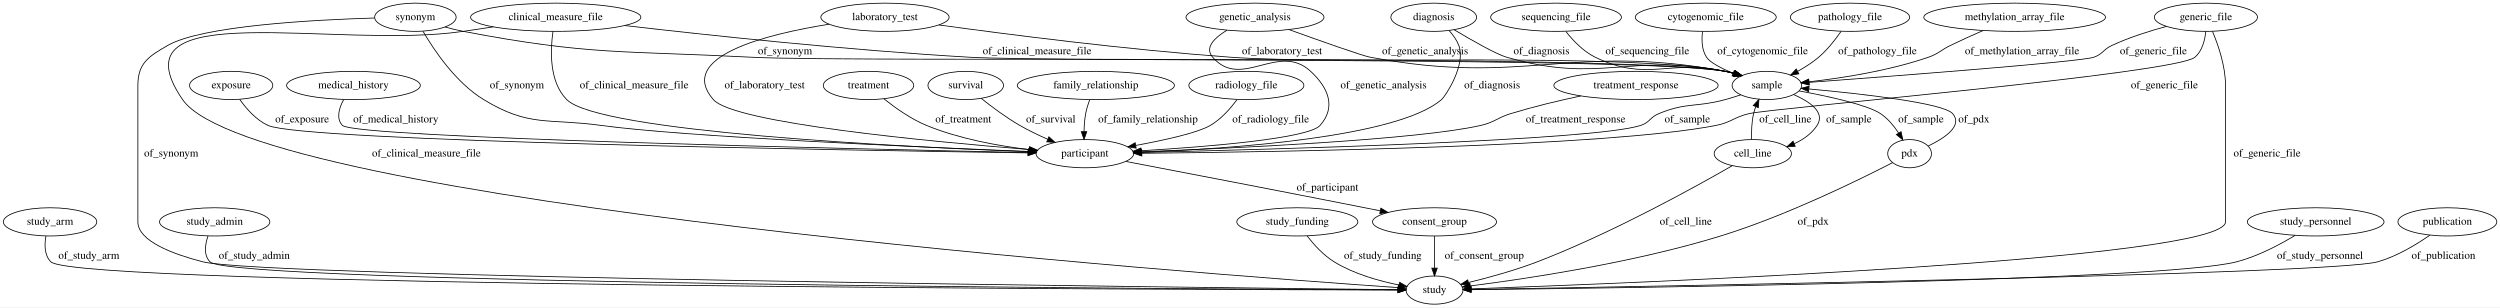
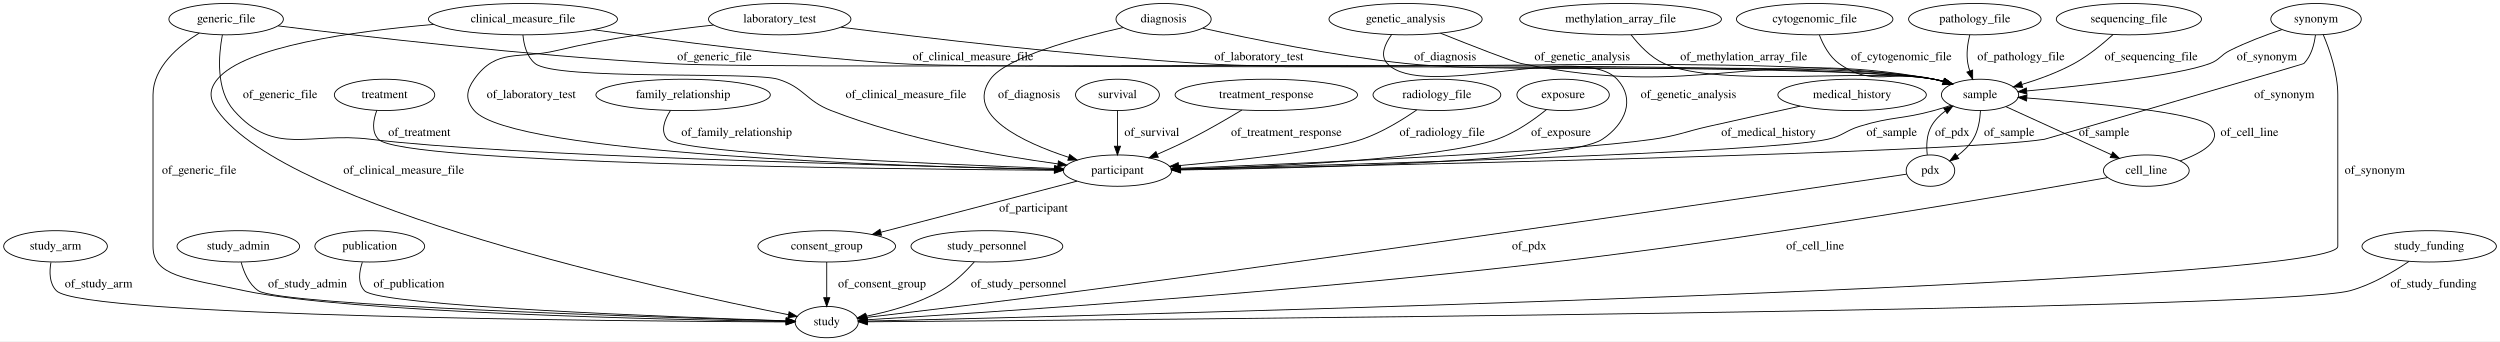
- <svg xmlns="http://www.w3.org/2000/svg" width="3189pt" height="392pt" viewBox="0.00 0.00 3188.84 392.00">
+ <svg xmlns="http://www.w3.org/2000/svg" width="2872pt" height="392pt" viewBox="0.00 0.00 2872.14 392.00">
  <g id="graph0" class="graph" transform="scale(1 1) rotate(0) translate(4 388)">
-     <polygon fill="#ffffff" stroke="transparent" points="-4,4 -4,-388 3184.839,-388 3184.839,4 -4,4" />
+     <polygon fill="#ffffff" stroke="transparent" points="-4,4 -4,-388 2868.138,-388 2868.138,4 -4,4" />
    <g id="node1" class="node">
-       <ellipse fill="none" stroke="#000000" cx="2565.795" cy="-366" rx="115.88" ry="18" />
-       <text text-anchor="middle" x="2565.795" y="-362.3" font-family="Times,serif" font-size="14.00" fill="#000000">methylation_array_file</text>
-     </g>
-     <g id="node22" class="node">
-       <ellipse fill="none" stroke="#000000" cx="2249.795" cy="-279" rx="44.393" ry="18" />
-       <text text-anchor="middle" x="2249.795" y="-275.3" font-family="Times,serif" font-size="14.00" fill="#000000">sample</text>
-     </g>
-     <g id="edge24" class="edge">
-       <path fill="none" stroke="#000000" d="M2525.469,-349.042C2512.103,-343.224 2497.217,-336.529 2483.795,-330 2471.099,-323.824 2469.14,-319.607 2455.795,-315 2405.702,-297.707 2345.762,-288.43 2303.489,-283.651" />
-       <polygon fill="#000000" stroke="#000000" points="2303.727,-280.156 2293.408,-282.558 2302.973,-287.115 2303.727,-280.156" />
-       <text text-anchor="middle" x="2575.295" y="-318.8" font-family="Times,serif" font-size="14.00" fill="#000000">of_methylation_array_file</text>
-     </g>
-     <g id="node2" class="node">
-       <ellipse fill="none" stroke="#000000" cx="1980.795" cy="-366" rx="83.386" ry="18" />
-       <text text-anchor="middle" x="1980.795" y="-362.3" font-family="Times,serif" font-size="14.00" fill="#000000">sequencing_file</text>
-     </g>
-     <g id="edge16" class="edge">
-       <path fill="none" stroke="#000000" d="M1993.453,-347.739C2002.459,-336.294 2015.622,-322.36 2030.795,-315 2097.564,-282.611 2124.336,-313.029 2196.795,-297 2200.374,-296.208 2204.048,-295.259 2207.713,-294.216" />
-       <polygon fill="#000000" stroke="#000000" points="2208.778,-297.55 2217.318,-291.28 2206.731,-290.856 2208.778,-297.55" />
-       <text text-anchor="middle" x="2097.295" y="-318.8" font-family="Times,serif" font-size="14.00" fill="#000000">of_sequencing_file</text>
-     </g>
-     <g id="node3" class="node">
-       <ellipse fill="none" stroke="#000000" cx="290.795" cy="-279" rx="53.091" ry="18" />
-       <text text-anchor="middle" x="290.795" y="-275.3" font-family="Times,serif" font-size="14.00" fill="#000000">exposure</text>
-     </g>
-     <g id="node13" class="node">
-       <ellipse fill="none" stroke="#000000" cx="1379.795" cy="-192" rx="62.289" ry="18" />
-       <text text-anchor="middle" x="1379.795" y="-188.3" font-family="Times,serif" font-size="14.00" fill="#000000">participant</text>
-     </g>
-     <g id="edge33" class="edge">
-       <path fill="none" stroke="#000000" d="M301.741,-261.154C310.035,-249.418 322.584,-234.982 337.795,-228 381.716,-207.838 1077.715,-196.259 1307.101,-192.976" />
-       <polygon fill="#000000" stroke="#000000" points="1307.394,-196.473 1317.343,-192.831 1307.294,-189.474 1307.394,-196.473" />
-       <text text-anchor="middle" x="381.295" y="-231.8" font-family="Times,serif" font-size="14.00" fill="#000000">of_exposure</text>
-     </g>
-     <g id="node4" class="node">
      <ellipse fill="none" stroke="#000000" cx="59.795" cy="-105" rx="59.59" ry="18" />
      <text text-anchor="middle" x="59.795" y="-101.3" font-family="Times,serif" font-size="14.00" fill="#000000">study_arm</text>
    </g>
-     <g id="node20" class="node">
-       <ellipse fill="none" stroke="#000000" cx="1825.795" cy="-18" rx="36.294" ry="18" />
-       <text text-anchor="middle" x="1825.795" y="-14.3" font-family="Times,serif" font-size="14.00" fill="#000000">study</text>
-     </g>
-     <g id="edge29" class="edge">
-       <path fill="none" stroke="#000000" d="M54.545,-87.011C52.526,-75.974 52.407,-62.394 60.795,-54 92.058,-22.712 1502.859,-18.578 1779.143,-18.068" />
-       <polygon fill="#000000" stroke="#000000" points="1779.239,-21.568 1789.233,-18.05 1779.226,-14.568 1779.239,-21.568" />
+     <g id="node19" class="node">
+       <ellipse fill="none" stroke="#000000" cx="945.795" cy="-18" rx="36.294" ry="18" />
+       <text text-anchor="middle" x="945.795" y="-14.3" font-family="Times,serif" font-size="14.00" fill="#000000">study</text>
+     </g>
+     <g id="edge14" class="edge">
+       <path fill="none" stroke="#000000" d="M54.515,-86.574C52.606,-75.651 52.616,-62.352 60.795,-54 90.33,-23.837 720.557,-18.932 899.058,-18.147" />
+       <polygon fill="#000000" stroke="#000000" points="899.194,-21.646 909.179,-18.105 899.165,-14.647 899.194,-21.646" />
      <text text-anchor="middle" x="109.295" y="-57.8" font-family="Times,serif" font-size="14.00" fill="#000000">of_study_arm</text>
    </g>
+     <g id="node2" class="node">
+       <ellipse fill="none" stroke="#000000" cx="1791.795" cy="-279" rx="53.091" ry="18" />
+       <text text-anchor="middle" x="1791.795" y="-275.3" font-family="Times,serif" font-size="14.00" fill="#000000">exposure</text>
+     </g>
+     <g id="node11" class="node">
+       <ellipse fill="none" stroke="#000000" cx="1279.795" cy="-192" rx="62.289" ry="18" />
+       <text text-anchor="middle" x="1279.795" y="-188.3" font-family="Times,serif" font-size="14.00" fill="#000000">participant</text>
+     </g>
+     <g id="edge1" class="edge">
+       <path fill="none" stroke="#000000" d="M1772.674,-262.102C1758.146,-250.331 1737.091,-235.455 1715.795,-228 1650.688,-205.21 1458.473,-196.637 1352.302,-193.579" />
+       <polygon fill="#000000" stroke="#000000" points="1352.397,-190.081 1342.303,-193.3 1352.202,-197.078 1352.397,-190.081" />
+       <text text-anchor="middle" x="1789.295" y="-231.8" font-family="Times,serif" font-size="14.00" fill="#000000">of_exposure</text>
+     </g>
+     <g id="node3" class="node">
+       <ellipse fill="none" stroke="#000000" cx="2123.795" cy="-279" rx="85.285" ry="18" />
+       <text text-anchor="middle" x="2123.795" y="-275.3" font-family="Times,serif" font-size="14.00" fill="#000000">medical_history</text>
+     </g>
+     <g id="edge21" class="edge">
+       <path fill="none" stroke="#000000" d="M2064.167,-266.072C2033.044,-259.283 1994.347,-250.779 1959.795,-243 1930.87,-236.488 1924.142,-232.214 1894.795,-228 1791.964,-213.232 1491.055,-200.147 1351.903,-194.695" />
+       <polygon fill="#000000" stroke="#000000" points="1351.894,-191.192 1341.765,-194.3 1351.622,-198.186 1351.894,-191.192" />
+       <text text-anchor="middle" x="2027.795" y="-231.8" font-family="Times,serif" font-size="14.00" fill="#000000">of_medical_history</text>
+     </g>
+     <g id="node4" class="node">
+       <ellipse fill="none" stroke="#000000" cx="945.795" cy="-105" rx="79.087" ry="18" />
+       <text text-anchor="middle" x="945.795" y="-101.3" font-family="Times,serif" font-size="14.00" fill="#000000">consent_group</text>
+     </g>
+     <g id="edge15" class="edge">
+       <path fill="none" stroke="#000000" d="M945.795,-86.974C945.795,-75.192 945.795,-59.561 945.795,-46.158" />
+       <polygon fill="#000000" stroke="#000000" points="949.295,-46.003 945.795,-36.003 942.295,-46.003 949.295,-46.003" />
+       <text text-anchor="middle" x="1009.295" y="-57.8" font-family="Times,serif" font-size="14.00" fill="#000000">of_consent_group</text>
+     </g>
    <g id="node5" class="node">
-       <ellipse fill="none" stroke="#000000" cx="2431.795" cy="-192" rx="27.895" ry="18" />
-       <text text-anchor="middle" x="2431.795" y="-188.3" font-family="Times,serif" font-size="14.00" fill="#000000">pdx</text>
-     </g>
-     <g id="edge21" class="edge">
-       <path fill="none" stroke="#000000" d="M2410.164,-180.599C2368.716,-159.203 2274.755,-112.867 2190.795,-87 2078.68,-52.459 1941.597,-32.166 1871.642,-23.313" />
-       <polygon fill="#000000" stroke="#000000" points="1871.768,-19.802 1861.412,-22.04 1870.903,-26.748 1871.768,-19.802" />
-       <text text-anchor="middle" x="2308.795" y="-101.3" font-family="Times,serif" font-size="14.00" fill="#000000">of_pdx</text>
-     </g>
-     <g id="edge22" class="edge">
-       <path fill="none" stroke="#000000" d="M2455.7,-201.84C2476.112,-211.627 2500.206,-227.397 2486.795,-243 2474.997,-256.724 2369.814,-268.419 2303.597,-274.505" />
-       <polygon fill="#000000" stroke="#000000" points="2302.969,-271.048 2293.324,-275.433 2303.599,-278.019 2302.969,-271.048" />
-       <text text-anchor="middle" x="2513.795" y="-231.8" font-family="Times,serif" font-size="14.00" fill="#000000">of_pdx</text>
+       <ellipse fill="none" stroke="#000000" cx="1332.795" cy="-366" rx="54.691" ry="18" />
+       <text text-anchor="middle" x="1332.795" y="-362.3" font-family="Times,serif" font-size="14.00" fill="#000000">diagnosis</text>
+     </g>
+     <g id="edge19" class="edge">
+       <path fill="none" stroke="#000000" d="M1286.143,-356.338C1233.177,-344.312 1151.764,-322.249 1133.795,-297 1104.397,-255.691 1171.045,-224.539 1223.717,-207.28" />
+       <polygon fill="#000000" stroke="#000000" points="1224.889,-210.581 1233.362,-204.22 1222.772,-203.908 1224.889,-210.581" />
+       <text text-anchor="middle" x="1178.295" y="-275.3" font-family="Times,serif" font-size="14.00" fill="#000000">of_diagnosis</text>
+     </g>
+     <g id="node24" class="node">
+       <ellipse fill="none" stroke="#000000" cx="2270.795" cy="-279" rx="44.393" ry="18" />
+       <text text-anchor="middle" x="2270.795" y="-275.3" font-family="Times,serif" font-size="14.00" fill="#000000">sample</text>
+     </g>
+     <g id="edge20" class="edge">
+       <path fill="none" stroke="#000000" d="M1377.915,-355.578C1432.831,-343.398 1528.55,-323.794 1611.795,-315 1745.775,-300.847 2085.21,-320.927 2217.795,-297 2221.503,-296.331 2225.305,-295.451 2229.086,-294.44" />
+       <polygon fill="#000000" stroke="#000000" points="2230.374,-297.709 2238.968,-291.512 2228.385,-290.997 2230.374,-297.709" />
+       <text text-anchor="middle" x="1656.295" y="-318.8" font-family="Times,serif" font-size="14.00" fill="#000000">of_diagnosis</text>
    </g>
    <g id="node6" class="node">
+       <ellipse fill="none" stroke="#000000" cx="437.795" cy="-279" rx="57.69" ry="18" />
+       <text text-anchor="middle" x="437.795" y="-275.3" font-family="Times,serif" font-size="14.00" fill="#000000">treatment</text>
+     </g>
+     <g id="edge34" class="edge">
+       <path fill="none" stroke="#000000" d="M428.894,-261.182C424.814,-250.214 422.508,-236.646 430.795,-228 457.463,-200.177 1006.416,-193.789 1207.123,-192.381" />
+       <polygon fill="#000000" stroke="#000000" points="1207.296,-195.88 1217.272,-192.312 1207.248,-188.881 1207.296,-195.88" />
+       <text text-anchor="middle" x="477.795" y="-231.8" font-family="Times,serif" font-size="14.00" fill="#000000">of_treatment</text>
+     </g>
+     <g id="node7" class="node">
      <ellipse fill="none" stroke="#000000" cx="269.795" cy="-105" rx="70.388" ry="18" />
      <text text-anchor="middle" x="269.795" y="-101.3" font-family="Times,serif" font-size="14.00" fill="#000000">study_admin</text>
    </g>
+     <g id="edge16" class="edge">
+       <path fill="none" stroke="#000000" d="M273.037,-86.812C276.09,-75.397 281.901,-61.471 292.795,-54 317.717,-36.91 752.906,-23.345 898.663,-19.263" />
+       <polygon fill="#000000" stroke="#000000" points="899.152,-22.751 909.051,-18.975 898.958,-15.754 899.152,-22.751" />
+       <text text-anchor="middle" x="349.295" y="-57.8" font-family="Times,serif" font-size="14.00" fill="#000000">of_study_admin</text>
+     </g>
+     <g id="node8" class="node">
+       <ellipse fill="none" stroke="#000000" cx="420.795" cy="-105" rx="63.089" ry="18" />
+       <text text-anchor="middle" x="420.795" y="-101.3" font-family="Times,serif" font-size="14.00" fill="#000000">publication</text>
+     </g>
+     <g id="edge40" class="edge">
+       <path fill="none" stroke="#000000" d="M412.28,-86.747C408.606,-75.889 406.76,-62.598 414.795,-54 431.228,-36.414 772.771,-23.604 899.236,-19.448" />
+       <polygon fill="#000000" stroke="#000000" points="899.499,-22.941 909.38,-19.118 899.272,-15.945 899.499,-22.941" />
+       <text text-anchor="middle" x="465.795" y="-57.8" font-family="Times,serif" font-size="14.00" fill="#000000">of_publication</text>
+     </g>
+     <g id="node9" class="node">
+       <ellipse fill="none" stroke="#000000" cx="255.795" cy="-366" rx="65.789" ry="18" />
+       <text text-anchor="middle" x="255.795" y="-362.3" font-family="Times,serif" font-size="14.00" fill="#000000">generic_file</text>
+     </g>
+     <g id="edge31" class="edge">
+       <path fill="none" stroke="#000000" d="M251.479,-347.92C247.119,-324.778 243.694,-284.838 264.795,-261 312.055,-207.609 351.045,-236.858 421.795,-228 572.898,-209.082 1029.203,-197.432 1207.397,-193.498" />
+       <polygon fill="#000000" stroke="#000000" points="1207.535,-196.996 1217.456,-193.277 1207.381,-189.997 1207.535,-196.996" />
+       <text text-anchor="middle" x="317.795" y="-275.3" font-family="Times,serif" font-size="14.00" fill="#000000">of_generic_file</text>
+     </g>
+     <g id="edge32" class="edge">
+       <path fill="none" stroke="#000000" d="M224.993,-350.099C201.02,-335.275 171.795,-310.703 171.795,-279 171.795,-279 171.795,-279 171.795,-105 171.795,-70.664 208.561,-68.549 276.795,-54 395.859,-28.613 767.521,-20.673 899.072,-18.622" />
+       <polygon fill="#000000" stroke="#000000" points="899.276,-22.119 909.222,-18.468 899.17,-15.12 899.276,-22.119" />
+       <text text-anchor="middle" x="224.795" y="-188.3" font-family="Times,serif" font-size="14.00" fill="#000000">of_generic_file</text>
+     </g>
+     <g id="edge30" class="edge">
+       <path fill="none" stroke="#000000" d="M315.487,-358.293C410.285,-346.441 601.18,-324.152 763.795,-315 925.107,-305.922 2058.553,-324.317 2217.795,-297 2221.509,-296.363 2225.314,-295.506 2229.098,-294.51" />
+       <polygon fill="#000000" stroke="#000000" points="2230.376,-297.782 2238.984,-291.605 2228.403,-291.066 2230.376,-297.782" />
+       <text text-anchor="middle" x="816.795" y="-318.8" font-family="Times,serif" font-size="14.00" fill="#000000">of_generic_file</text>
+     </g>
+     <g id="node10" class="node">
+       <ellipse fill="none" stroke="#000000" cx="2264.795" cy="-366" rx="76.087" ry="18" />
+       <text text-anchor="middle" x="2264.795" y="-362.3" font-family="Times,serif" font-size="14.00" fill="#000000">pathology_file</text>
+     </g>
+     <g id="edge35" class="edge">
+       <path fill="none" stroke="#000000" d="M2258.973,-348.017C2256.559,-338.23 2254.746,-325.923 2256.795,-315 2257.328,-312.158 2258.079,-309.251 2258.959,-306.383" />
+       <polygon fill="#000000" stroke="#000000" points="2262.268,-307.523 2262.32,-296.928 2255.673,-305.178 2262.268,-307.523" />
+       <text text-anchor="middle" x="2317.795" y="-318.8" font-family="Times,serif" font-size="14.00" fill="#000000">of_pathology_file</text>
+     </g>
+     <g id="edge39" class="edge">
+       <path fill="none" stroke="#000000" d="M1233.353,-179.903C1174.618,-164.604 1073.281,-138.207 1007.929,-121.185" />
+       <polygon fill="#000000" stroke="#000000" points="1008.719,-117.774 998.16,-118.64 1006.955,-124.548 1008.719,-117.774" />
+       <text text-anchor="middle" x="1183.295" y="-144.8" font-family="Times,serif" font-size="14.00" fill="#000000">of_participant</text>
+     </g>
+     <g id="node12" class="node">
+       <ellipse fill="none" stroke="#000000" cx="780.795" cy="-279" rx="100.182" ry="18" />
+       <text text-anchor="middle" x="780.795" y="-275.3" font-family="Times,serif" font-size="14.00" fill="#000000">family_relationship</text>
+     </g>
+     <g id="edge10" class="edge">
+       <path fill="none" stroke="#000000" d="M766.266,-261.074C759.39,-250.339 754.341,-237.063 762.795,-228 777.726,-211.993 1068.786,-199.517 1207.479,-194.455" />
+       <polygon fill="#000000" stroke="#000000" points="1207.731,-197.948 1217.598,-194.089 1207.478,-190.953 1207.731,-197.948" />
+       <text text-anchor="middle" x="842.295" y="-231.8" font-family="Times,serif" font-size="14.00" fill="#000000">of_family_relationship</text>
+     </g>
+     <g id="node13" class="node">
+       <ellipse fill="none" stroke="#000000" cx="596.795" cy="-366" rx="108.581" ry="18" />
+       <text text-anchor="middle" x="596.795" y="-362.3" font-family="Times,serif" font-size="14.00" fill="#000000">clinical_measure_file</text>
+     </g>
+     <g id="edge6" class="edge">
+       <path fill="none" stroke="#000000" d="M596.78,-347.837C597.817,-336.584 601.185,-322.829 610.795,-315 634.878,-295.379 860.107,-306.144 889.795,-297 919.88,-287.733 921.444,-272.382 950.795,-261 1037.356,-227.432 1143.383,-208.938 1211.256,-199.747" />
+       <polygon fill="#000000" stroke="#000000" points="1211.945,-203.186 1221.399,-198.404 1211.027,-196.247 1211.945,-203.186" />
+       <text text-anchor="middle" x="1036.795" y="-275.3" font-family="Times,serif" font-size="14.00" fill="#000000">of_clinical_measure_file</text>
+     </g>
+     <g id="edge5" class="edge">
+       <path fill="none" stroke="#000000" d="M494.251,-359.954C402.162,-352.128 276.814,-334.711 245.795,-297 235.631,-284.643 236.52,-274.038 245.795,-261 325.547,-148.893 760.712,-54.482 901.692,-26.459" />
+       <polygon fill="#000000" stroke="#000000" points="902.581,-29.852 911.714,-24.481 901.225,-22.984 902.581,-29.852" />
+       <text text-anchor="middle" x="459.795" y="-188.3" font-family="Times,serif" font-size="14.00" fill="#000000">of_clinical_measure_file</text>
+     </g>
+     <g id="edge7" class="edge">
+       <path fill="none" stroke="#000000" d="M677.59,-353.927C764.025,-341.601 905.248,-323.156 1027.795,-315 1159.74,-306.219 2087.492,-319.537 2217.795,-297 2221.508,-296.358 2225.313,-295.497 2229.096,-294.499" />
+       <polygon fill="#000000" stroke="#000000" points="2230.376,-297.771 2238.982,-291.59 2228.4,-291.055 2230.376,-297.771" />
+       <text text-anchor="middle" x="1113.795" y="-318.8" font-family="Times,serif" font-size="14.00" fill="#000000">of_clinical_measure_file</text>
+     </g>
+     <g id="node14" class="node">
+       <ellipse fill="none" stroke="#000000" cx="1129.795" cy="-105" rx="87.185" ry="18" />
+       <text text-anchor="middle" x="1129.795" y="-101.3" font-family="Times,serif" font-size="14.00" fill="#000000">study_personnel</text>
+     </g>
    <g id="edge4" class="edge">
-       <path fill="none" stroke="#000000" d="M261.317,-87.113C257.481,-76.117 255.445,-62.544 263.795,-54 290.952,-26.209 1521.534,-19.324 1778.909,-18.187" />
-       <polygon fill="#000000" stroke="#000000" points="1779.06,-21.687 1789.045,-18.143 1779.03,-14.687 1779.06,-21.687" />
-       <text text-anchor="middle" x="320.295" y="-57.8" font-family="Times,serif" font-size="14.00" fill="#000000">of_study_admin</text>
-     </g>
-     <g id="node7" class="node">
-       <ellipse fill="none" stroke="#000000" cx="2231.795" cy="-192" rx="49.291" ry="18" />
-       <text text-anchor="middle" x="2231.795" y="-188.3" font-family="Times,serif" font-size="14.00" fill="#000000">cell_line</text>
+       <path fill="none" stroke="#000000" d="M1115.29,-87.056C1105.492,-76.037 1091.668,-62.46 1076.795,-54 1050.37,-38.969 1017.347,-29.948 991.067,-24.695" />
+       <polygon fill="#000000" stroke="#000000" points="991.465,-21.209 980.99,-22.797 990.169,-28.088 991.465,-21.209" />
+       <text text-anchor="middle" x="1166.295" y="-57.8" font-family="Times,serif" font-size="14.00" fill="#000000">of_study_personnel</text>
+     </g>
+     <g id="node15" class="node">
+       <ellipse fill="none" stroke="#000000" cx="891.795" cy="-366" rx="81.786" ry="18" />
+       <text text-anchor="middle" x="891.795" y="-362.3" font-family="Times,serif" font-size="14.00" fill="#000000">laboratory_test</text>
+     </g>
+     <g id="edge3" class="edge">
+       <path fill="none" stroke="#000000" d="M815.736,-359.224C764.425,-353.699 695.455,-344.411 635.795,-330 592.347,-319.505 566.701,-333.424 540.795,-297 531.521,-283.962 530.379,-273.145 540.795,-261 583.687,-210.986 1029.754,-196.845 1207.389,-193.181" />
+       <polygon fill="#000000" stroke="#000000" points="1207.498,-196.679 1217.426,-192.979 1207.358,-189.681 1207.498,-196.679" />
+       <text text-anchor="middle" x="606.295" y="-275.3" font-family="Times,serif" font-size="14.00" fill="#000000">of_laboratory_test</text>
    </g>
    <g id="edge2" class="edge">
-       <path fill="none" stroke="#000000" d="M2205.656,-176.685C2157.686,-149.084 2051.791,-90.479 1956.795,-54 1928.22,-43.027 1894.953,-33.928 1869.093,-27.623" />
-       <polygon fill="#000000" stroke="#000000" points="1869.754,-24.182 1859.214,-25.262 1868.127,-30.991 1869.754,-24.182" />
-       <text text-anchor="middle" x="2146.295" y="-101.3" font-family="Times,serif" font-size="14.00" fill="#000000">of_cell_line</text>
-     </g>
-     <g id="edge1" class="edge">
-       <path fill="none" stroke="#000000" d="M2230.318,-210.168C2229.974,-220.009 2230.287,-232.309 2232.795,-243 2233.498,-245.999 2234.472,-249.044 2235.6,-252.03" />
-       <polygon fill="#000000" stroke="#000000" points="2232.4,-253.448 2239.591,-261.229 2238.822,-250.662 2232.4,-253.448" />
-       <text text-anchor="middle" x="2273.295" y="-231.8" font-family="Times,serif" font-size="14.00" fill="#000000">of_cell_line</text>
-     </g>
-     <g id="node8" class="node">
-       <ellipse fill="none" stroke="#000000" cx="446.795" cy="-279" rx="85.285" ry="18" />
-       <text text-anchor="middle" x="446.795" y="-275.3" font-family="Times,serif" font-size="14.00" fill="#000000">medical_history</text>
+       <path fill="none" stroke="#000000" d="M962.322,-356.719C1056.58,-344.743 1228.925,-324.341 1376.795,-315 1563.354,-303.215 2033.699,-329.436 2217.795,-297 2221.506,-296.346 2225.309,-295.477 2229.091,-294.474" />
+       <polygon fill="#000000" stroke="#000000" points="2230.375,-297.744 2238.976,-291.557 2228.394,-291.03 2230.375,-297.744" />
+       <text text-anchor="middle" x="1442.295" y="-318.8" font-family="Times,serif" font-size="14.00" fill="#000000">of_laboratory_test</text>
+     </g>
+     <g id="node16" class="node">
+       <ellipse fill="none" stroke="#000000" cx="2441.795" cy="-366" rx="83.386" ry="18" />
+       <text text-anchor="middle" x="2441.795" y="-362.3" font-family="Times,serif" font-size="14.00" fill="#000000">sequencing_file</text>
+     </g>
+     <g id="edge17" class="edge">
+       <path fill="none" stroke="#000000" d="M2423.507,-348.221C2411.573,-337.406 2395.209,-323.992 2378.795,-315 2360.196,-304.812 2338.215,-296.84 2318.955,-291.016" />
+       <polygon fill="#000000" stroke="#000000" points="2319.743,-287.601 2309.164,-288.166 2317.787,-294.322 2319.743,-287.601" />
+       <text text-anchor="middle" x="2467.295" y="-318.8" font-family="Times,serif" font-size="14.00" fill="#000000">of_sequencing_file</text>
+     </g>
+     <g id="node17" class="node">
+       <ellipse fill="none" stroke="#000000" cx="1279.795" cy="-279" rx="48.192" ry="18" />
+       <text text-anchor="middle" x="1279.795" y="-275.3" font-family="Times,serif" font-size="14.00" fill="#000000">survival</text>
+     </g>
+     <g id="edge24" class="edge">
+       <path fill="none" stroke="#000000" d="M1279.795,-260.974C1279.795,-249.192 1279.795,-233.561 1279.795,-220.158" />
+       <polygon fill="#000000" stroke="#000000" points="1283.295,-220.003 1279.795,-210.003 1276.295,-220.003 1283.295,-220.003" />
+       <text text-anchor="middle" x="1319.295" y="-231.8" font-family="Times,serif" font-size="14.00" fill="#000000">of_survival</text>
+     </g>
+     <g id="node18" class="node">
+       <ellipse fill="none" stroke="#000000" cx="1857.795" cy="-366" rx="115.88" ry="18" />
+       <text text-anchor="middle" x="1857.795" y="-362.3" font-family="Times,serif" font-size="14.00" fill="#000000">methylation_array_file</text>
+     </g>
+     <g id="edge18" class="edge">
+       <path fill="none" stroke="#000000" d="M1869.942,-347.996C1878.905,-336.348 1892.217,-322.081 1907.795,-315 1970.614,-286.444 2150.067,-310.215 2217.795,-297 2221.443,-296.288 2225.184,-295.387 2228.909,-294.37" />
+       <polygon fill="#000000" stroke="#000000" points="2230.079,-297.673 2238.656,-291.453 2228.073,-290.966 2230.079,-297.673" />
+       <text text-anchor="middle" x="1999.295" y="-318.8" font-family="Times,serif" font-size="14.00" fill="#000000">of_methylation_array_file</text>
+     </g>
+     <g id="node20" class="node">
+       <ellipse fill="none" stroke="#000000" cx="1450.795" cy="-279" rx="104.782" ry="18" />
+       <text text-anchor="middle" x="1450.795" y="-275.3" font-family="Times,serif" font-size="14.00" fill="#000000">treatment_response</text>
+     </g>
+     <g id="edge29" class="edge">
+       <path fill="none" stroke="#000000" d="M1422.72,-261.612C1405.662,-251.33 1383.29,-238.34 1362.795,-228 1350.955,-222.027 1337.897,-216.078 1325.712,-210.787" />
+       <polygon fill="#000000" stroke="#000000" points="1326.737,-207.418 1316.167,-206.697 1323.98,-213.852 1326.737,-207.418" />
+       <text text-anchor="middle" x="1473.795" y="-231.8" font-family="Times,serif" font-size="14.00" fill="#000000">of_treatment_response</text>
+     </g>
+     <g id="node21" class="node">
+       <ellipse fill="none" stroke="#000000" cx="1646.795" cy="-279" rx="73.387" ry="18" />
+       <text text-anchor="middle" x="1646.795" y="-275.3" font-family="Times,serif" font-size="14.00" fill="#000000">radiology_file</text>
+     </g>
+     <g id="edge25" class="edge">
+       <path fill="none" stroke="#000000" d="M1623.621,-261.698C1607.004,-250.21 1583.611,-235.849 1560.795,-228 1523.06,-215.018 1420.261,-204.03 1350.043,-197.723" />
+       <polygon fill="#000000" stroke="#000000" points="1350.201,-194.224 1339.931,-196.827 1349.583,-201.196 1350.201,-194.224" />
+       <text text-anchor="middle" x="1652.795" y="-231.8" font-family="Times,serif" font-size="14.00" fill="#000000">of_radiology_file</text>
+     </g>
+     <g id="node22" class="node">
+       <ellipse fill="none" stroke="#000000" cx="1610.795" cy="-366" rx="87.985" ry="18" />
+       <text text-anchor="middle" x="1610.795" y="-362.3" font-family="Times,serif" font-size="14.00" fill="#000000">genetic_analysis</text>
+     </g>
+     <g id="edge22" class="edge">
+       <path fill="none" stroke="#000000" d="M1594.714,-348.196C1587.019,-337.507 1581.167,-324.236 1589.795,-315 1629.936,-272.029 1813.654,-339.971 1853.795,-297 1875.355,-273.92 1863.216,-245.304 1836.795,-228 1797.252,-202.103 1494.418,-194.769 1352.612,-192.746" />
+       <polygon fill="#000000" stroke="#000000" points="1352.322,-189.242 1342.275,-192.604 1352.226,-196.241 1352.322,-189.242" />
+       <text text-anchor="middle" x="1935.795" y="-275.3" font-family="Times,serif" font-size="14.00" fill="#000000">of_genetic_analysis</text>
+     </g>
+     <g id="edge23" class="edge">
+       <path fill="none" stroke="#000000" d="M1650.816,-349.892C1686.417,-335.688 1734.286,-316.948 1743.795,-315 1950.324,-272.691 2010.484,-335.298 2217.795,-297 2221.45,-296.325 2225.196,-295.45 2228.924,-294.449" />
+       <polygon fill="#000000" stroke="#000000" points="2230.083,-297.756 2238.677,-291.56 2228.094,-291.045 2230.083,-297.756" />
+       <text text-anchor="middle" x="1813.795" y="-318.8" font-family="Times,serif" font-size="14.00" fill="#000000">of_genetic_analysis</text>
+     </g>
+     <g id="node23" class="node">
+       <ellipse fill="none" stroke="#000000" cx="2080.795" cy="-366" rx="89.885" ry="18" />
+       <text text-anchor="middle" x="2080.795" y="-362.3" font-family="Times,serif" font-size="14.00" fill="#000000">cytogenomic_file</text>
+     </g>
+     <g id="edge33" class="edge">
+       <path fill="none" stroke="#000000" d="M2086.189,-347.871C2090.488,-336.632 2097.666,-322.881 2108.795,-315 2148.865,-286.624 2170.167,-308.935 2217.795,-297 2221.197,-296.147 2224.693,-295.178 2228.19,-294.14" />
+       <polygon fill="#000000" stroke="#000000" points="2229.468,-297.408 2237.965,-291.08 2227.376,-290.727 2229.468,-297.408" />
+       <text text-anchor="middle" x="2180.295" y="-318.8" font-family="Times,serif" font-size="14.00" fill="#000000">of_cytogenomic_file</text>
+     </g>
+     <g id="edge28" class="edge">
+       <path fill="none" stroke="#000000" d="M2237.62,-267.061C2231.091,-264.902 2224.26,-262.776 2217.795,-261 2180.558,-250.773 2169.72,-254.298 2132.795,-243 2115.827,-237.808 2113.132,-231.779 2095.795,-228 2024.363,-212.429 1538.479,-198.583 1352.239,-193.788" />
+       <polygon fill="#000000" stroke="#000000" points="1352.089,-190.283 1342.003,-193.525 1351.91,-197.28 1352.089,-190.283" />
+       <text text-anchor="middle" x="2169.295" y="-231.8" font-family="Times,serif" font-size="14.00" fill="#000000">of_sample</text>
+     </g>
+     <g id="node26" class="node">
+       <ellipse fill="none" stroke="#000000" cx="2461.795" cy="-192" rx="49.291" ry="18" />
+       <text text-anchor="middle" x="2461.795" y="-188.3" font-family="Times,serif" font-size="14.00" fill="#000000">cell_line</text>
+     </g>
+     <g id="edge27" class="edge">
+       <path fill="none" stroke="#000000" d="M2300.638,-265.406C2333.192,-250.578 2385.474,-226.764 2421.617,-210.301" />
+       <polygon fill="#000000" stroke="#000000" points="2423.245,-213.405 2430.895,-206.075 2420.344,-207.035 2423.245,-213.405" />
+       <text text-anchor="middle" x="2413.295" y="-231.8" font-family="Times,serif" font-size="14.00" fill="#000000">of_sample</text>
+     </g>
+     <g id="node27" class="node">
+       <ellipse fill="none" stroke="#000000" cx="2213.795" cy="-192" rx="27.895" ry="18" />
+       <text text-anchor="middle" x="2213.795" y="-188.3" font-family="Times,serif" font-size="14.00" fill="#000000">pdx</text>
+     </g>
+     <g id="edge26" class="edge">
+       <path fill="none" stroke="#000000" d="M2271.265,-260.851C2270.756,-250.552 2268.756,-237.802 2262.795,-228 2258.222,-220.48 2251.43,-214.04 2244.35,-208.774" />
+       <polygon fill="#000000" stroke="#000000" points="2246.265,-205.844 2236.021,-203.137 2242.341,-211.641 2246.265,-205.844" />
+       <text text-anchor="middle" x="2304.295" y="-231.8" font-family="Times,serif" font-size="14.00" fill="#000000">of_sample</text>
+     </g>
+     <g id="node25" class="node">
+       <ellipse fill="none" stroke="#000000" cx="2656.795" cy="-366" rx="51.991" ry="18" />
+       <text text-anchor="middle" x="2656.795" y="-362.3" font-family="Times,serif" font-size="14.00" fill="#000000">synonym</text>
+     </g>
+     <g id="edge36" class="edge">
+       <path fill="none" stroke="#000000" d="M2656.106,-347.776C2654.752,-336.928 2651.295,-323.639 2642.795,-315 2642.039,-314.232 2345.859,-228.171 2344.795,-228 2247.638,-212.428 1576.434,-197.875 1352.404,-193.402" />
+       <polygon fill="#000000" stroke="#000000" points="1352.145,-189.896 1342.078,-193.197 1352.006,-196.895 1352.145,-189.896" />
+       <text text-anchor="middle" x="2620.295" y="-275.3" font-family="Times,serif" font-size="14.00" fill="#000000">of_synonym</text>
+     </g>
+     <g id="edge38" class="edge">
+       <path fill="none" stroke="#000000" d="M2665.119,-348.1C2672.392,-330.805 2681.795,-303.673 2681.795,-279 2681.795,-279 2681.795,-279 2681.795,-105 2681.795,-61.45 1269.453,-25.682 992.567,-19.089" />
+       <polygon fill="#000000" stroke="#000000" points="992.534,-15.587 982.454,-18.849 992.368,-22.585 992.534,-15.587" />
+       <text text-anchor="middle" x="2724.295" y="-188.3" font-family="Times,serif" font-size="14.00" fill="#000000">of_synonym</text>
+     </g>
+     <g id="edge37" class="edge">
+       <path fill="none" stroke="#000000" d="M2617.381,-353.983C2598.879,-347.762 2576.773,-339.482 2557.795,-330 2546.877,-324.546 2546.231,-319.262 2534.795,-315 2497.353,-301.047 2390.219,-289.532 2324.505,-283.518" />
+       <polygon fill="#000000" stroke="#000000" points="2324.605,-280.013 2314.331,-282.601 2323.977,-286.985 2324.605,-280.013" />
+       <text text-anchor="middle" x="2600.295" y="-318.8" font-family="Times,serif" font-size="14.00" fill="#000000">of_synonym</text>
+     </g>
+     <g id="edge9" class="edge">
+       <path fill="none" stroke="#000000" d="M2417.324,-184.029C2308.863,-164.833 2021.955,-115.52 1780.795,-87 1481.172,-51.566 1118.921,-28.255 992.223,-20.683" />
+       <polygon fill="#000000" stroke="#000000" points="992.292,-17.181 982.102,-20.082 991.877,-24.169 992.292,-17.181" />
+       <text text-anchor="middle" x="2081.295" y="-101.3" font-family="Times,serif" font-size="14.00" fill="#000000">of_cell_line</text>
    </g>
    <g id="edge8" class="edge">
-       <path fill="none" stroke="#000000" d="M434.206,-260.841C428.374,-250.018 424.389,-236.731 432.795,-228 447.923,-212.285 1088.238,-197.895 1307.237,-193.425" />
-       <polygon fill="#000000" stroke="#000000" points="1307.416,-196.922 1317.343,-193.219 1307.274,-189.923 1307.416,-196.922" />
-       <text text-anchor="middle" x="500.795" y="-231.8" font-family="Times,serif" font-size="14.00" fill="#000000">of_medical_history</text>
-     </g>
-     <g id="node9" class="node">
-       <ellipse fill="none" stroke="#000000" cx="1650.795" cy="-105" rx="77.187" ry="18" />
-       <text text-anchor="middle" x="1650.795" y="-101.3" font-family="Times,serif" font-size="14.00" fill="#000000">study_funding</text>
-     </g>
-     <g id="edge3" class="edge">
-       <path fill="none" stroke="#000000" d="M1663.273,-87.039C1671.809,-76.014 1684.041,-62.436 1697.795,-54 1722.984,-38.55 1754.986,-29.55 1780.69,-24.412" />
-       <polygon fill="#000000" stroke="#000000" points="1781.377,-27.845 1790.563,-22.565 1780.089,-20.964 1781.377,-27.845" />
-       <text text-anchor="middle" x="1759.795" y="-57.8" font-family="Times,serif" font-size="14.00" fill="#000000">of_study_funding</text>
-     </g>
-     <g id="node10" class="node">
-       <ellipse fill="none" stroke="#000000" cx="1825.795" cy="-105" rx="79.087" ry="18" />
-       <text text-anchor="middle" x="1825.795" y="-101.3" font-family="Times,serif" font-size="14.00" fill="#000000">consent_group</text>
-     </g>
-     <g id="edge40" class="edge">
-       <path fill="none" stroke="#000000" d="M1825.795,-86.974C1825.795,-75.192 1825.795,-59.561 1825.795,-46.158" />
-       <polygon fill="#000000" stroke="#000000" points="1829.295,-46.003 1825.795,-36.003 1822.295,-46.003 1829.295,-46.003" />
-       <text text-anchor="middle" x="1889.295" y="-57.8" font-family="Times,serif" font-size="14.00" fill="#000000">of_consent_group</text>
-     </g>
-     <g id="node11" class="node">
-       <ellipse fill="none" stroke="#000000" cx="525.795" cy="-366" rx="51.991" ry="18" />
-       <text text-anchor="middle" x="525.795" y="-362.3" font-family="Times,serif" font-size="14.00" fill="#000000">synonym</text>
-     </g>
-     <g id="edge6" class="edge">
-       <path fill="none" stroke="#000000" d="M535.552,-348.003C549.442,-324.189 577.224,-282.697 612.795,-261 671.07,-225.454 695.177,-237.351 762.795,-228 866.1,-213.714 1168.262,-200.367 1307.728,-194.77" />
-       <polygon fill="#000000" stroke="#000000" points="1308.034,-198.26 1317.887,-194.364 1307.755,-191.266 1308.034,-198.26" />
-       <text text-anchor="middle" x="655.295" y="-275.3" font-family="Times,serif" font-size="14.00" fill="#000000">of_synonym</text>
-     </g>
-     <g id="edge7" class="edge">
-       <path fill="none" stroke="#000000" d="M473.728,-365.023C395.859,-362.741 253.531,-355.154 209.795,-330 185.292,-315.907 171.795,-307.267 171.795,-279 171.795,-279 171.795,-279 171.795,-105 171.795,-80.435 216.85,-63.668 254.795,-54 330.416,-34.732 1526.157,-21.145 1779.045,-18.479" />
-       <polygon fill="#000000" stroke="#000000" points="1779.39,-21.976 1789.352,-18.371 1779.316,-14.976 1779.39,-21.976" />
-       <text text-anchor="middle" x="214.295" y="-188.3" font-family="Times,serif" font-size="14.00" fill="#000000">of_synonym</text>
-     </g>
-     <g id="edge5" class="edge">
-       <path fill="none" stroke="#000000" d="M563.582,-353.591C571.201,-351.447 579.202,-349.446 586.795,-348 748.107,-317.28 790.804,-323.529 954.795,-315 1092.623,-307.832 2060.792,-320.478 2196.795,-297 2200.508,-296.359 2204.313,-295.499 2208.096,-294.501" />
-       <polygon fill="#000000" stroke="#000000" points="2209.376,-297.773 2217.982,-291.594 2207.401,-291.058 2209.376,-297.773" />
-       <text text-anchor="middle" x="997.295" y="-318.8" font-family="Times,serif" font-size="14.00" fill="#000000">of_synonym</text>
-     </g>
-     <g id="node12" class="node">
-       <ellipse fill="none" stroke="#000000" cx="1124.795" cy="-366" rx="81.786" ry="18" />
-       <text text-anchor="middle" x="1124.795" y="-362.3" font-family="Times,serif" font-size="14.00" fill="#000000">laboratory_test</text>
-     </g>
-     <g id="edge31" class="edge">
-       <path fill="none" stroke="#000000" d="M1053.503,-357.109C972.851,-344.229 858.488,-315.692 905.795,-261 931.789,-230.948 1183.175,-207.309 1308.913,-197.258" />
-       <polygon fill="#000000" stroke="#000000" points="1309.519,-200.721 1319.212,-196.442 1308.967,-193.743 1309.519,-200.721" />
-       <text text-anchor="middle" x="971.295" y="-275.3" font-family="Times,serif" font-size="14.00" fill="#000000">of_laboratory_test</text>
-     </g>
-     <g id="edge32" class="edge">
-       <path fill="none" stroke="#000000" d="M1193.748,-356.151C1280.395,-344.208 1433.764,-324.5 1565.795,-315 1705.712,-304.933 2058.731,-321.832 2196.795,-297 2200.504,-296.333 2204.305,-295.455 2208.086,-294.445" />
-       <polygon fill="#000000" stroke="#000000" points="2209.374,-297.714 2217.969,-291.519 2207.387,-291.002 2209.374,-297.714" />
-       <text text-anchor="middle" x="1631.295" y="-318.8" font-family="Times,serif" font-size="14.00" fill="#000000">of_laboratory_test</text>
-     </g>
-     <g id="edge25" class="edge">
-       <path fill="none" stroke="#000000" d="M1432.149,-182.028C1501.752,-168.736 1628.578,-144.401 1736.795,-123 1743.087,-121.756 1749.627,-120.452 1756.178,-119.14" />
-       <polygon fill="#000000" stroke="#000000" points="1757.331,-122.478 1766.446,-117.077 1755.952,-115.615 1757.331,-122.478" />
-       <text text-anchor="middle" x="1689.295" y="-144.8" font-family="Times,serif" font-size="14.00" fill="#000000">of_participant</text>
-     </g>
-     <g id="node14" class="node">
-       <ellipse fill="none" stroke="#000000" cx="1227.795" cy="-279" rx="48.192" ry="18" />
-       <text text-anchor="middle" x="1227.795" y="-275.3" font-family="Times,serif" font-size="14.00" fill="#000000">survival</text>
-     </g>
-     <g id="edge34" class="edge">
-       <path fill="none" stroke="#000000" d="M1247.495,-262.556C1260.866,-251.878 1279.243,-238.117 1296.795,-228 1307.962,-221.563 1320.498,-215.554 1332.379,-210.36" />
-       <polygon fill="#000000" stroke="#000000" points="1333.9,-213.516 1341.727,-206.376 1331.156,-207.076 1333.9,-213.516" />
-       <text text-anchor="middle" x="1336.295" y="-231.8" font-family="Times,serif" font-size="14.00" fill="#000000">of_survival</text>
-     </g>
-     <g id="node15" class="node">
-       <ellipse fill="none" stroke="#000000" cx="1585.795" cy="-279" rx="73.387" ry="18" />
-       <text text-anchor="middle" x="1585.795" y="-275.3" font-family="Times,serif" font-size="14.00" fill="#000000">radiology_file</text>
-     </g>
-     <g id="edge26" class="edge">
-       <path fill="none" stroke="#000000" d="M1573.808,-260.787C1565.544,-249.66 1553.588,-236.065 1539.795,-228 1523.619,-218.542 1481.779,-209.292 1444.943,-202.538" />
-       <polygon fill="#000000" stroke="#000000" points="1445.172,-199.023 1434.711,-200.701 1443.935,-205.913 1445.172,-199.023" />
-       <text text-anchor="middle" x="1616.795" y="-231.8" font-family="Times,serif" font-size="14.00" fill="#000000">of_radiology_file</text>
-     </g>
-     <g id="node16" class="node">
-       <ellipse fill="none" stroke="#000000" cx="2082.795" cy="-279" rx="104.782" ry="18" />
-       <text text-anchor="middle" x="2082.795" y="-275.3" font-family="Times,serif" font-size="14.00" fill="#000000">treatment_response</text>
-     </g>
-     <g id="edge15" class="edge">
-       <path fill="none" stroke="#000000" d="M2012.479,-265.635C1984.334,-259.651 1951.775,-251.922 1922.795,-243 1905.441,-237.658 1902.5,-232.025 1884.795,-228 1804.532,-209.751 1571.411,-198.935 1452.056,-194.444" />
-       <polygon fill="#000000" stroke="#000000" points="1452.039,-190.941 1441.916,-194.067 1451.779,-197.936 1452.039,-190.941" />
-       <text text-anchor="middle" x="2005.795" y="-231.8" font-family="Times,serif" font-size="14.00" fill="#000000">of_treatment_response</text>
-     </g>
-     <g id="node17" class="node">
-       <ellipse fill="none" stroke="#000000" cx="1824.795" cy="-366" rx="54.691" ry="18" />
-       <text text-anchor="middle" x="1824.795" y="-362.3" font-family="Times,serif" font-size="14.00" fill="#000000">diagnosis</text>
-     </g>
-     <g id="edge17" class="edge">
-       <path fill="none" stroke="#000000" d="M1844.337,-349.094C1849.371,-343.573 1854.12,-337.035 1856.795,-330 1866.207,-305.245 1839.533,-265.081 1834.795,-261 1778.747,-212.73 1565.746,-198.189 1452.157,-193.838" />
-       <polygon fill="#000000" stroke="#000000" points="1452.272,-190.34 1442.151,-193.471 1452.016,-197.335 1452.272,-190.34" />
-       <text text-anchor="middle" x="1899.295" y="-275.3" font-family="Times,serif" font-size="14.00" fill="#000000">of_diagnosis</text>
-     </g>
-     <g id="edge18" class="edge">
-       <path fill="none" stroke="#000000" d="M1850.837,-350.048C1873.291,-336.611 1904.18,-318.959 1917.795,-315 2037.109,-280.301 2074.914,-321.188 2196.795,-297 2200.441,-296.276 2204.18,-295.367 2207.904,-294.344" />
-       <polygon fill="#000000" stroke="#000000" points="2209.078,-297.646 2217.65,-291.419 2207.066,-290.942 2209.078,-297.646" />
-       <text text-anchor="middle" x="1962.295" y="-318.8" font-family="Times,serif" font-size="14.00" fill="#000000">of_diagnosis</text>
-     </g>
-     <g id="node18" class="node">
-       <ellipse fill="none" stroke="#000000" cx="2809.795" cy="-366" rx="65.789" ry="18" />
-       <text text-anchor="middle" x="2809.795" y="-362.3" font-family="Times,serif" font-size="14.00" fill="#000000">generic_file</text>
-     </g>
-     <g id="edge36" class="edge">
-       <path fill="none" stroke="#000000" d="M2809.62,-347.784C2808.49,-336.656 2805.09,-323.061 2795.795,-315 2771.722,-294.125 2257.786,-250.402 2226.795,-243 2207.515,-238.395 2204.245,-231.819 2184.795,-228 2045.811,-200.714 1623.055,-194.07 1452.392,-192.485" />
-       <polygon fill="#000000" stroke="#000000" points="1452.284,-188.984 1442.253,-192.394 1452.221,-195.983 1452.284,-188.984" />
-       <text text-anchor="middle" x="2756.795" y="-275.3" font-family="Times,serif" font-size="14.00" fill="#000000">of_generic_file</text>
-     </g>
-     <g id="edge38" class="edge">
-       <path fill="none" stroke="#000000" d="M2818.119,-348.1C2825.392,-330.805 2834.795,-303.673 2834.795,-279 2834.795,-279 2834.795,-279 2834.795,-105 2834.795,-56.041 2070.78,-26.411 1872.399,-19.543" />
-       <polygon fill="#000000" stroke="#000000" points="1872.416,-16.041 1862.302,-19.196 1872.176,-23.037 1872.416,-16.041" />
-       <text text-anchor="middle" x="2887.795" y="-188.3" font-family="Times,serif" font-size="14.00" fill="#000000">of_generic_file</text>
-     </g>
-     <g id="edge37" class="edge">
-       <path fill="none" stroke="#000000" d="M2759.577,-354.38C2737.621,-348.432 2711.89,-340.259 2689.795,-330 2678.726,-324.861 2678.332,-318.978 2666.795,-315 2649.887,-309.171 2412.304,-291.012 2303.506,-282.938" />
-       <polygon fill="#000000" stroke="#000000" points="2303.622,-279.437 2293.391,-282.189 2303.105,-286.418 2303.622,-279.437" />
-       <text text-anchor="middle" x="2742.795" y="-318.8" font-family="Times,serif" font-size="14.00" fill="#000000">of_generic_file</text>
-     </g>
-     <g id="node19" class="node">
-       <ellipse fill="none" stroke="#000000" cx="1103.795" cy="-279" rx="57.69" ry="18" />
-       <text text-anchor="middle" x="1103.795" y="-275.3" font-family="Times,serif" font-size="14.00" fill="#000000">treatment</text>
-     </g>
-     <g id="edge30" class="edge">
-       <path fill="none" stroke="#000000" d="M1123.467,-261.945C1137.642,-250.571 1157.735,-236.244 1177.795,-228 1219.319,-210.936 1268.916,-201.948 1308.572,-197.22" />
-       <polygon fill="#000000" stroke="#000000" points="1309.146,-200.678 1318.691,-196.08 1308.361,-193.722 1309.146,-200.678" />
-       <text text-anchor="middle" x="1224.795" y="-231.8" font-family="Times,serif" font-size="14.00" fill="#000000">of_treatment</text>
-     </g>
-     <g id="node21" class="node">
-       <ellipse fill="none" stroke="#000000" cx="2171.795" cy="-366" rx="89.885" ry="18" />
-       <text text-anchor="middle" x="2171.795" y="-362.3" font-family="Times,serif" font-size="14.00" fill="#000000">cytogenomic_file</text>
-     </g>
-     <g id="edge23" class="edge">
-       <path fill="none" stroke="#000000" d="M2167.66,-347.627C2166.365,-337.253 2166.615,-324.503 2172.795,-315 2177.125,-308.341 2191.43,-300.916 2206.555,-294.547" />
-       <polygon fill="#000000" stroke="#000000" points="2208.035,-297.724 2215.997,-290.734 2205.414,-291.233 2208.035,-297.724" />
-       <text text-anchor="middle" x="2244.295" y="-318.8" font-family="Times,serif" font-size="14.00" fill="#000000">of_cytogenomic_file</text>
-     </g>
-     <g id="edge14" class="edge">
-       <path fill="none" stroke="#000000" d="M2290.854,-272.055C2327.524,-265.275 2377.966,-254.347 2394.795,-243 2404.046,-236.762 2411.799,-227.399 2417.779,-218.391" />
-       <polygon fill="#000000" stroke="#000000" points="2420.908,-219.983 2423.158,-209.63 2414.943,-216.321 2420.908,-219.983" />
-       <text text-anchor="middle" x="2446.295" y="-231.8" font-family="Times,serif" font-size="14.00" fill="#000000">of_sample</text>
+       <path fill="none" stroke="#000000" d="M2500.64,-203.12C2525.488,-212.153 2550.523,-226.136 2535.795,-243 2522.122,-258.656 2397.906,-270.024 2324.492,-275.443" />
+       <polygon fill="#000000" stroke="#000000" points="2324.207,-271.954 2314.486,-276.168 2324.713,-278.936 2324.207,-271.954" />
+       <text text-anchor="middle" x="2580.295" y="-231.8" font-family="Times,serif" font-size="14.00" fill="#000000">of_cell_line</text>
+     </g>
+     <g id="edge11" class="edge">
+       <path fill="none" stroke="#000000" d="M2186.319,-187.913C2071.072,-170.811 1615.253,-103.581 1239.795,-54 1152.207,-42.434 1049.765,-30.178 991.856,-23.367" />
+       <polygon fill="#000000" stroke="#000000" points="991.915,-19.85 981.575,-22.16 991.099,-26.802 991.915,-19.85" />
+       <text text-anchor="middle" x="1752.795" y="-101.3" font-family="Times,serif" font-size="14.00" fill="#000000">of_pdx</text>
+     </g>
+     <g id="edge12" class="edge">
+       <path fill="none" stroke="#000000" d="M2210.148,-210.078C2209.016,-220.354 2209.266,-233.104 2214.795,-243 2218.679,-249.952 2224.53,-255.77 2231.007,-260.561" />
+       <polygon fill="#000000" stroke="#000000" points="2229.162,-263.536 2239.445,-266.087 2232.997,-257.68 2229.162,-263.536" />
+       <text text-anchor="middle" x="2238.795" y="-231.8" font-family="Times,serif" font-size="14.00" fill="#000000">of_pdx</text>
+     </g>
+     <g id="node28" class="node">
+       <ellipse fill="none" stroke="#000000" cx="2786.795" cy="-105" rx="77.187" ry="18" />
+       <text text-anchor="middle" x="2786.795" y="-101.3" font-family="Times,serif" font-size="14.00" fill="#000000">study_funding</text>
    </g>
    <g id="edge13" class="edge">
-       <path fill="none" stroke="#000000" d="M2284.007,-267.333C2304.511,-258.345 2324.671,-244.653 2313.795,-228 2306.885,-217.42 2296.098,-209.93 2284.592,-204.633" />
-       <polygon fill="#000000" stroke="#000000" points="2285.852,-201.367 2275.27,-200.839 2283.213,-207.851 2285.852,-201.367" />
-       <text text-anchor="middle" x="2354.295" y="-231.8" font-family="Times,serif" font-size="14.00" fill="#000000">of_sample</text>
-     </g>
-     <g id="edge12" class="edge">
-       <path fill="none" stroke="#000000" d="M2216.62,-267.061C2210.091,-264.902 2203.26,-262.776 2196.795,-261 2159.558,-250.773 2147.462,-257.799 2111.795,-243 2100.522,-238.323 2100.401,-231.773 2088.795,-228 2029.496,-208.722 1620.909,-197.427 1452.308,-193.54" />
-       <polygon fill="#000000" stroke="#000000" points="1452.358,-190.04 1442.281,-193.311 1452.198,-197.038 1452.358,-190.04" />
-       <text text-anchor="middle" x="2148.295" y="-231.8" font-family="Times,serif" font-size="14.00" fill="#000000">of_sample</text>
-     </g>
-     <g id="node23" class="node">
-       <ellipse fill="none" stroke="#000000" cx="704.795" cy="-366" rx="108.581" ry="18" />
-       <text text-anchor="middle" x="704.795" y="-362.3" font-family="Times,serif" font-size="14.00" fill="#000000">clinical_measure_file</text>
-     </g>
-     <g id="edge10" class="edge">
-       <path fill="none" stroke="#000000" d="M701.31,-347.983C697.919,-324.535 696.144,-283.863 718.795,-261 759.617,-219.794 1144.14,-200.749 1307.231,-194.475" />
-       <polygon fill="#000000" stroke="#000000" points="1307.787,-197.956 1317.647,-194.08 1307.522,-190.961 1307.787,-197.956" />
-       <text text-anchor="middle" x="804.795" y="-275.3" font-family="Times,serif" font-size="14.00" fill="#000000">of_clinical_measure_file</text>
-     </g>
-     <g id="edge9" class="edge">
-       <path fill="none" stroke="#000000" d="M625.152,-353.741C612.329,-351.8 599.198,-349.829 586.795,-348 424.805,-324.107 136.042,-395.938 228.795,-261 319.728,-128.709 1525.469,-38.675 1779.155,-21.132" />
-       <polygon fill="#000000" stroke="#000000" points="1779.755,-24.599 1789.491,-20.422 1779.274,-17.616 1779.755,-24.599" />
-       <text text-anchor="middle" x="539.795" y="-188.3" font-family="Times,serif" font-size="14.00" fill="#000000">of_clinical_measure_file</text>
-     </g>
-     <g id="edge11" class="edge">
-       <path fill="none" stroke="#000000" d="M792.917,-355.377C897.612,-343.246 1077.644,-323.928 1232.795,-315 1339.747,-308.846 2091.265,-315.445 2196.795,-297 2200.507,-296.351 2204.311,-295.486 2208.093,-294.485" />
-       <polygon fill="#000000" stroke="#000000" points="2209.376,-297.755 2217.978,-291.571 2207.397,-291.041 2209.376,-297.755" />
-       <text text-anchor="middle" x="1318.795" y="-318.8" font-family="Times,serif" font-size="14.00" fill="#000000">of_clinical_measure_file</text>
-     </g>
-     <g id="node24" class="node">
-       <ellipse fill="none" stroke="#000000" cx="2355.795" cy="-366" rx="76.087" ry="18" />
-       <text text-anchor="middle" x="2355.795" y="-362.3" font-family="Times,serif" font-size="14.00" fill="#000000">pathology_file</text>
-     </g>
-     <g id="edge39" class="edge">
-       <path fill="none" stroke="#000000" d="M2344.377,-347.967C2337.1,-337.456 2326.959,-324.452 2315.795,-315 2307.801,-308.232 2298.333,-302.17 2289.101,-297.036" />
-       <polygon fill="#000000" stroke="#000000" points="2290.485,-293.808 2280.01,-292.219 2287.208,-299.994 2290.485,-293.808" />
-       <text text-anchor="middle" x="2390.795" y="-318.8" font-family="Times,serif" font-size="14.00" fill="#000000">of_pathology_file</text>
-     </g>
-     <g id="node25" class="node">
-       <ellipse fill="none" stroke="#000000" cx="2949.795" cy="-105" rx="87.185" ry="18" />
-       <text text-anchor="middle" x="2949.795" y="-101.3" font-family="Times,serif" font-size="14.00" fill="#000000">study_personnel</text>
-     </g>
-     <g id="edge28" class="edge">
-       <path fill="none" stroke="#000000" d="M2923.619,-87.795C2903.932,-75.871 2875.812,-60.938 2848.795,-54 2753.664,-29.568 2059.952,-20.487 1872.419,-18.463" />
-       <polygon fill="#000000" stroke="#000000" points="1872.37,-14.963 1862.333,-18.356 1872.295,-21.962 1872.37,-14.963" />
-       <text text-anchor="middle" x="2955.295" y="-57.8" font-family="Times,serif" font-size="14.00" fill="#000000">of_study_personnel</text>
-     </g>
-     <g id="node26" class="node">
-       <ellipse fill="none" stroke="#000000" cx="1596.795" cy="-366" rx="87.985" ry="18" />
-       <text text-anchor="middle" x="1596.795" y="-362.3" font-family="Times,serif" font-size="14.00" fill="#000000">genetic_analysis</text>
-     </g>
-     <g id="edge19" class="edge">
-       <path fill="none" stroke="#000000" d="M1560.931,-349.403C1545.071,-339.827 1532.156,-327.281 1542.795,-315 1579.546,-272.577 1626.633,-335.16 1667.795,-297 1690.621,-275.838 1700.452,-251.284 1679.795,-228 1664.866,-211.173 1535.261,-200.733 1451.355,-195.676" />
-       <polygon fill="#000000" stroke="#000000" points="1451.549,-192.181 1441.36,-195.086 1451.136,-199.169 1451.549,-192.181" />
-       <text text-anchor="middle" x="1760.795" y="-275.3" font-family="Times,serif" font-size="14.00" fill="#000000">of_genetic_analysis</text>
-     </g>
-     <g id="edge20" class="edge">
-       <path fill="none" stroke="#000000" d="M1639.945,-350.307C1679.433,-336.065 1733.277,-316.988 1743.795,-315 1941.781,-277.574 1998.687,-333.778 2196.795,-297 2200.449,-296.322 2204.195,-295.444 2207.923,-294.442" />
-       <polygon fill="#000000" stroke="#000000" points="2209.083,-297.749 2217.675,-291.55 2207.093,-291.038 2209.083,-297.749" />
-       <text text-anchor="middle" x="1813.795" y="-318.8" font-family="Times,serif" font-size="14.00" fill="#000000">of_genetic_analysis</text>
-     </g>
-     <g id="node27" class="node">
-       <ellipse fill="none" stroke="#000000" cx="3117.795" cy="-105" rx="63.089" ry="18" />
-       <text text-anchor="middle" x="3117.795" y="-101.3" font-family="Times,serif" font-size="14.00" fill="#000000">publication</text>
-     </g>
-     <g id="edge35" class="edge">
-       <path fill="none" stroke="#000000" d="M3095.407,-88.006C3078.201,-76.021 3053.303,-60.919 3028.795,-54 2972.284,-38.047 2087.241,-22.35 1872.476,-18.762" />
-       <polygon fill="#000000" stroke="#000000" points="1872.527,-15.263 1862.47,-18.596 1872.41,-22.262 1872.527,-15.263" />
-       <text text-anchor="middle" x="3112.795" y="-57.8" font-family="Times,serif" font-size="14.00" fill="#000000">of_publication</text>
-     </g>
-     <g id="node28" class="node">
-       <ellipse fill="none" stroke="#000000" cx="1393.795" cy="-279" rx="100.182" ry="18" />
-       <text text-anchor="middle" x="1393.795" y="-275.3" font-family="Times,serif" font-size="14.00" fill="#000000">family_relationship</text>
-     </g>
-     <g id="edge27" class="edge">
-       <path fill="none" stroke="#000000" d="M1385.995,-261.007C1383.9,-255.351 1381.908,-249.011 1380.795,-243 1379.436,-235.661 1378.863,-227.626 1378.707,-220.15" />
-       <polygon fill="#000000" stroke="#000000" points="1382.207,-220.088 1378.724,-210.083 1375.207,-220.077 1382.207,-220.088" />
-       <text text-anchor="middle" x="1460.295" y="-231.8" font-family="Times,serif" font-size="14.00" fill="#000000">of_family_relationship</text>
+       <path fill="none" stroke="#000000" d="M2763.492,-87.684C2745.894,-75.706 2720.609,-60.753 2695.795,-54 2611.385,-31.029 1262.597,-20.253 992.618,-18.321" />
+       <polygon fill="#000000" stroke="#000000" points="992.406,-14.82 982.381,-18.248 992.356,-21.82 992.406,-14.82" />
+       <text text-anchor="middle" x="2791.795" y="-57.8" font-family="Times,serif" font-size="14.00" fill="#000000">of_study_funding</text>
    </g>
  </g>
</svg>
